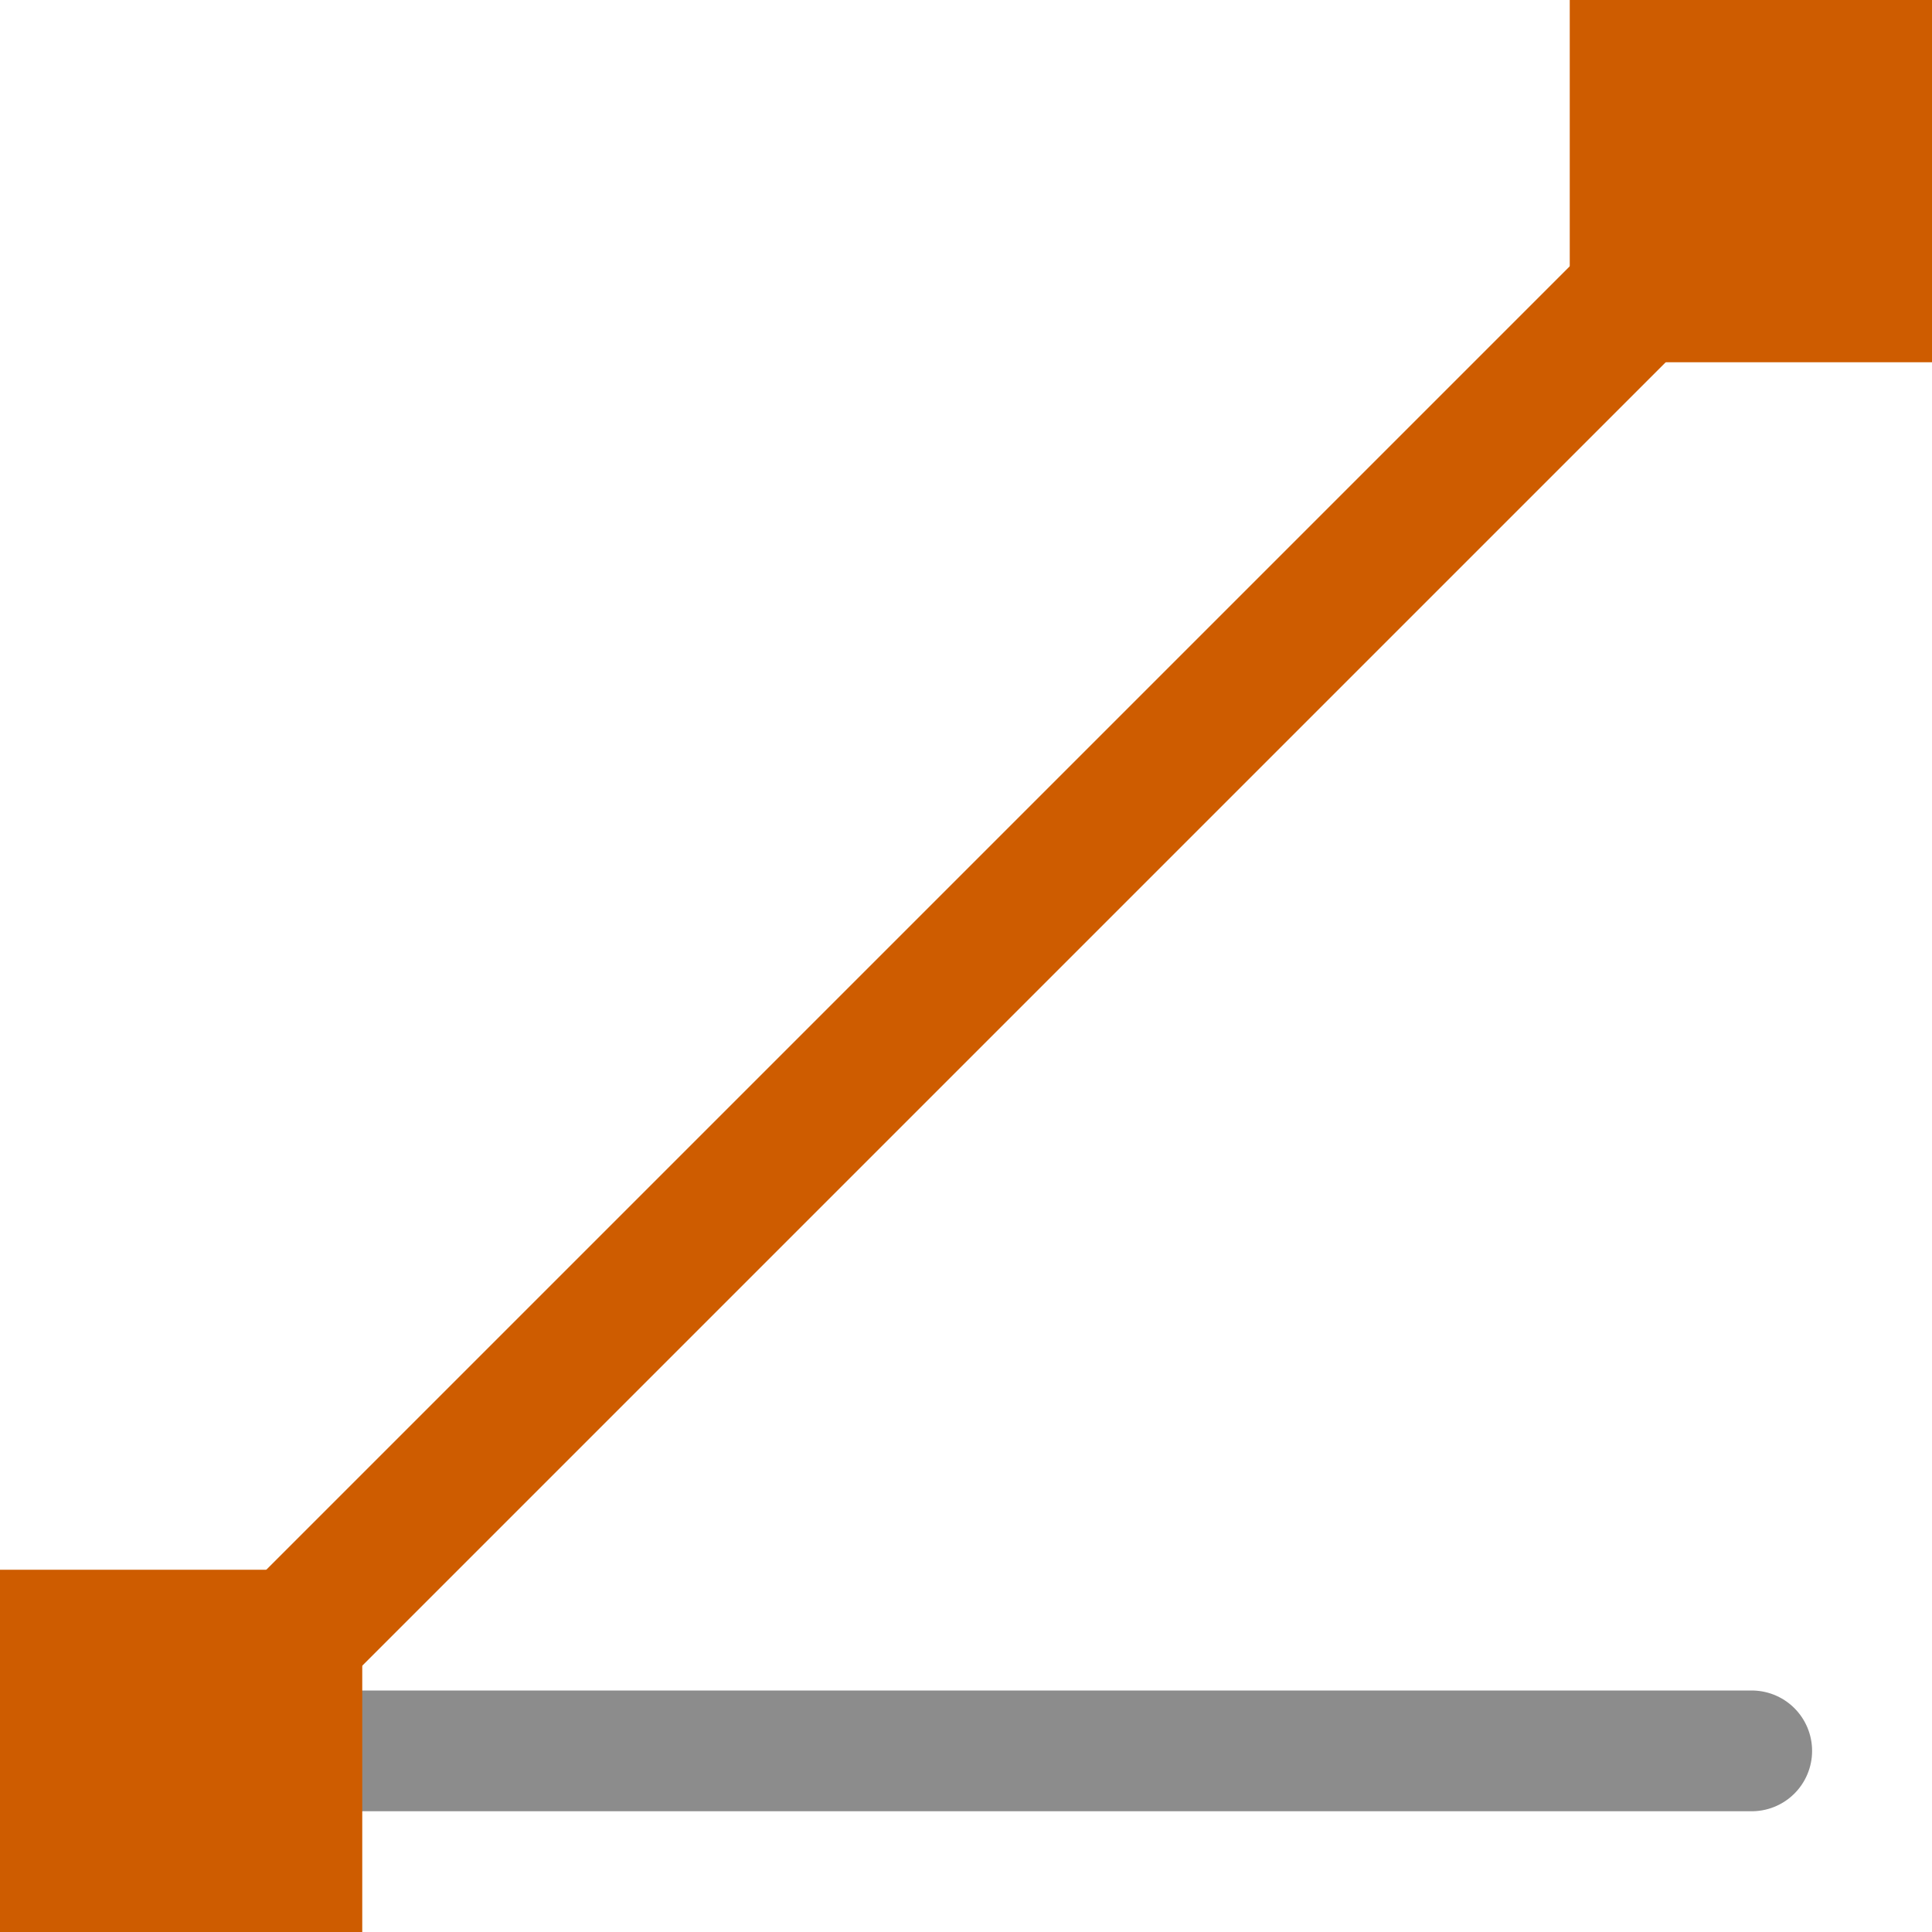
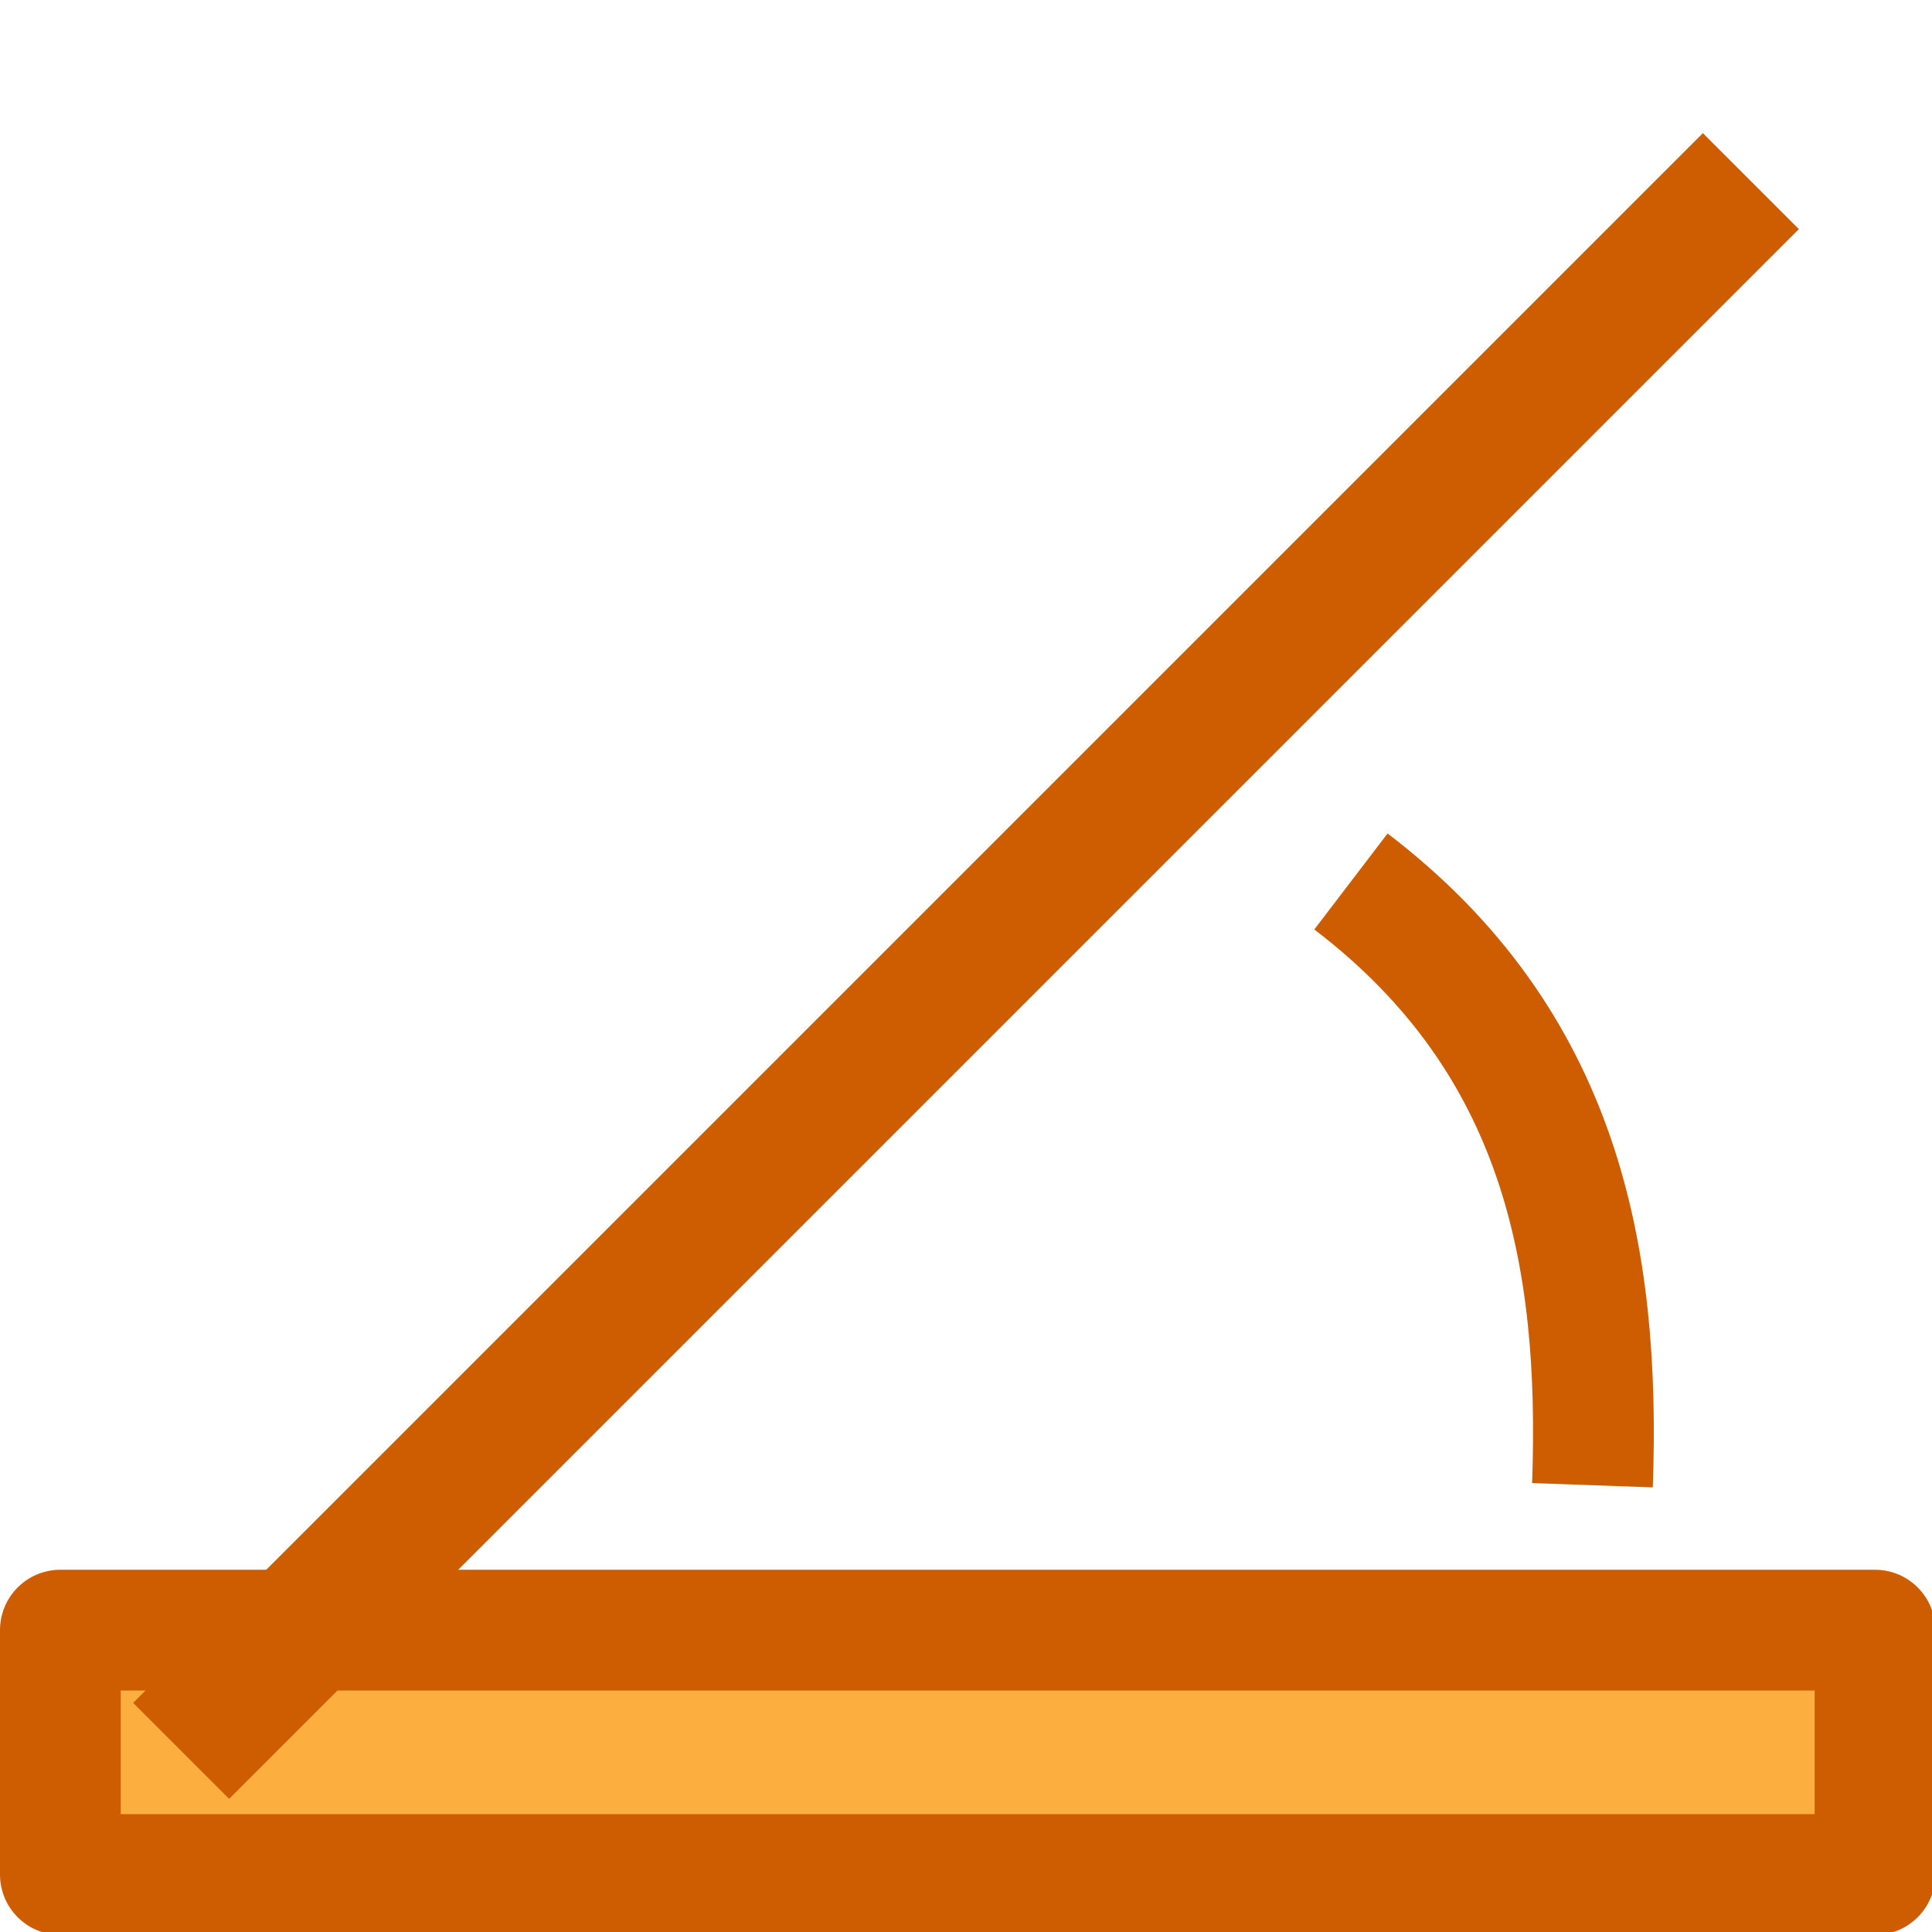
<svg xmlns="http://www.w3.org/2000/svg" viewBox="0 0 16 16">

-      /&gt;
-  <path d="m2.507 14.5h12" fill="none" stroke="#8c8c8c" stroke-linecap="round" />
-   <path d="m1.5 14.5 13-13" fill="none" stroke="#ce5c00" stroke-width="1.124" />
-   <path d="m0 13h3v3h-3z" fill="#ce5c00" />
-   <path d="m13 0h3v3h-3z" fill="#ce5c00" />
+ 
+      /&amp;gt;
+  <g stroke="#ce5c00">
+     <path d="m.5 13.5h15.028v2.024h-15.028z" fill="#fcaf3e" stroke-linecap="round" stroke-linejoin="round" />
+     <g fill="none">
+       <path d="m13.188 12.3c.068-1.899-.26-3.672-2-5" />
+       <path d="m1.5 14.5 13-13" stroke-width="1.124" />
+     </g>
+   </g>
</svg>
